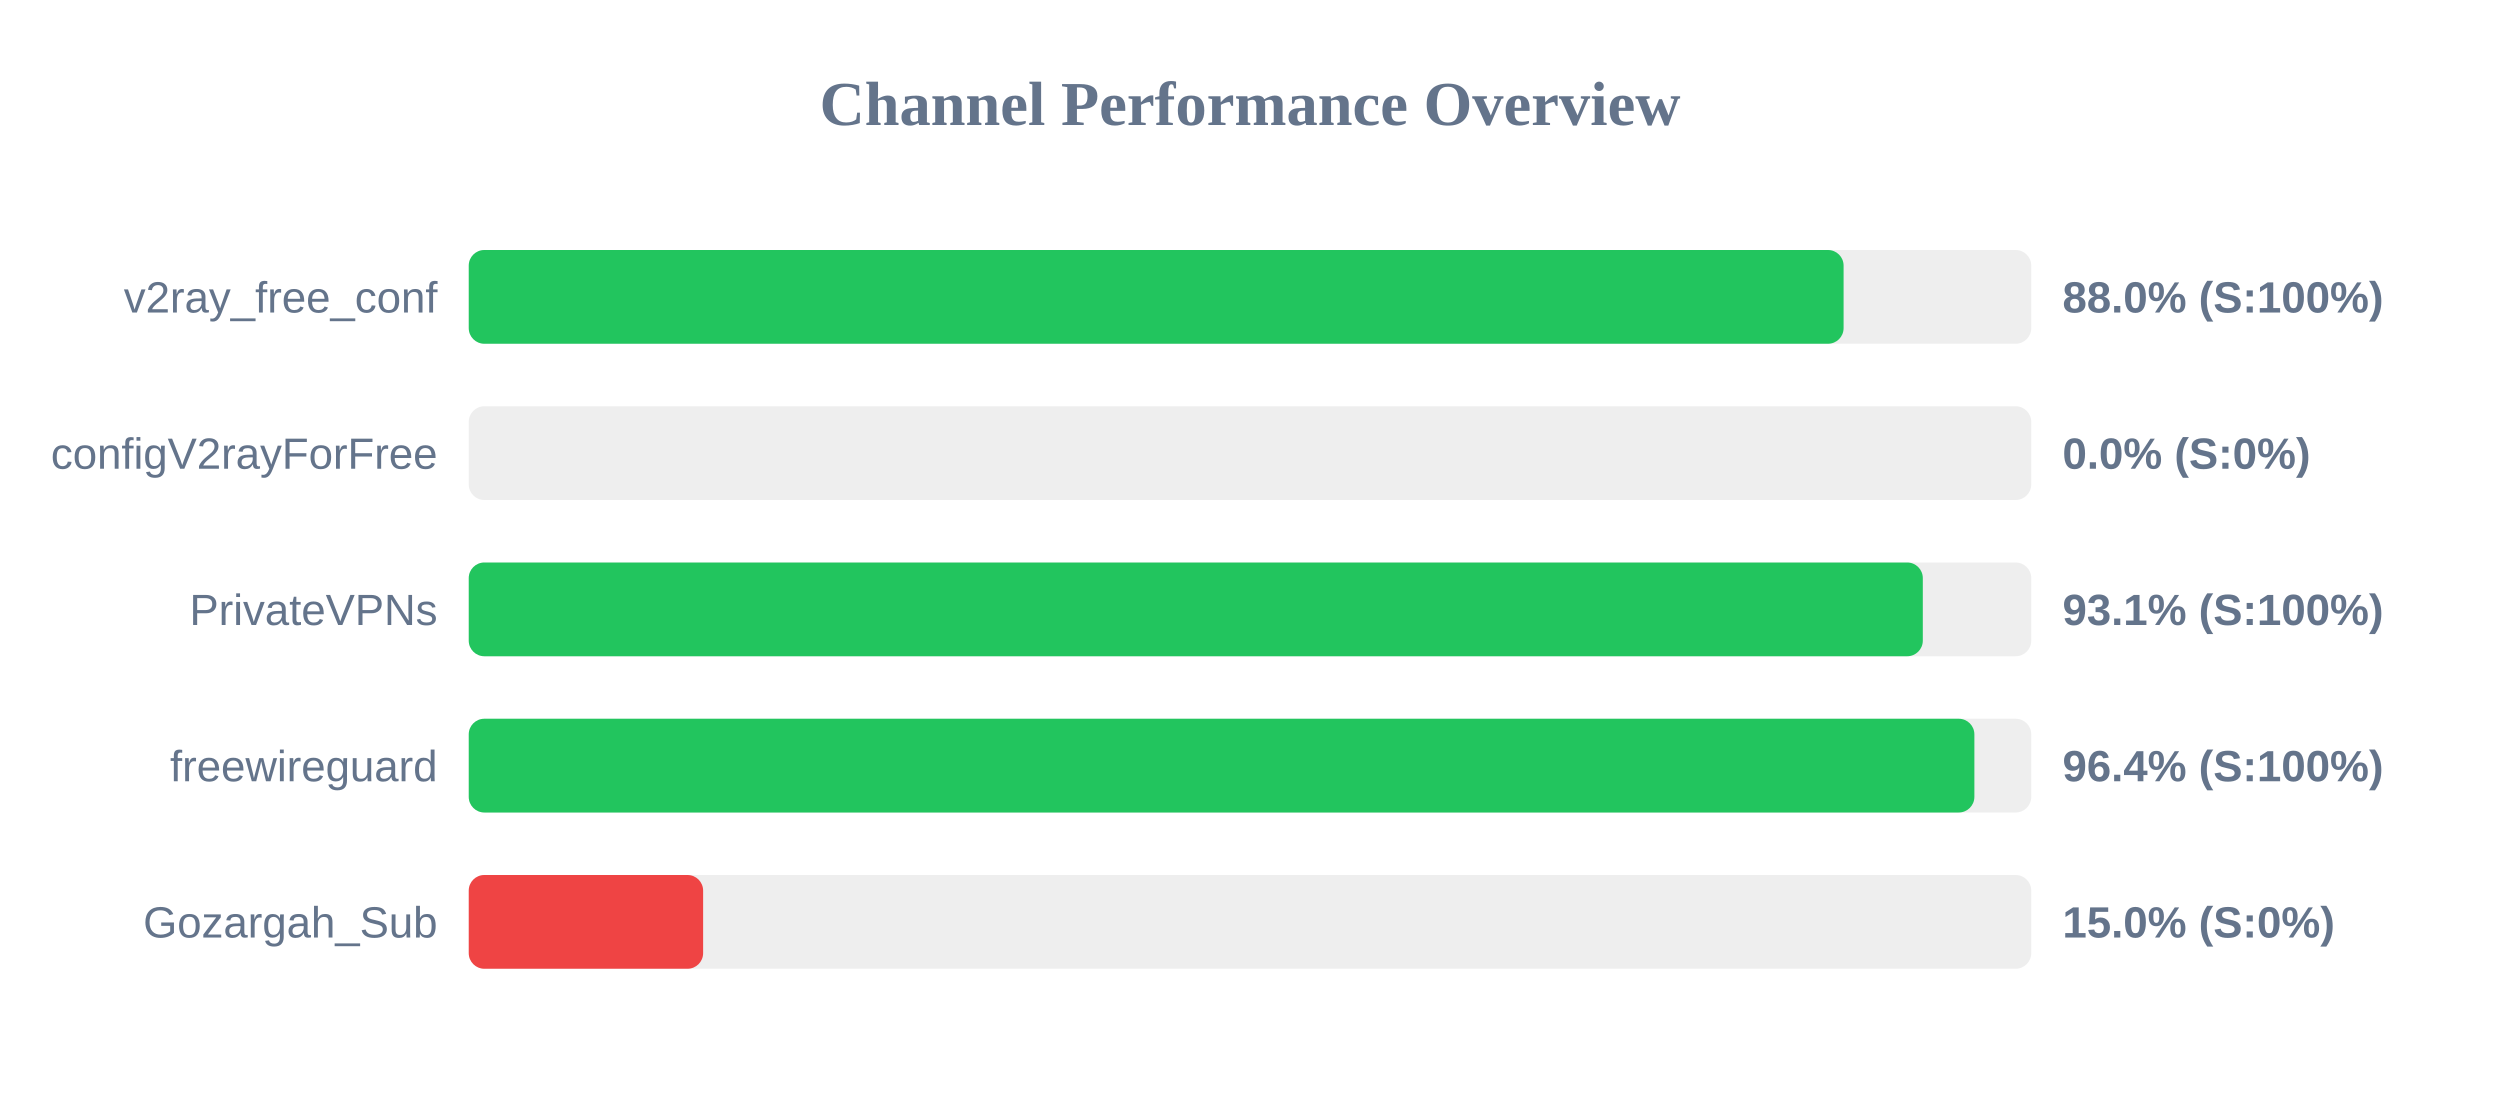
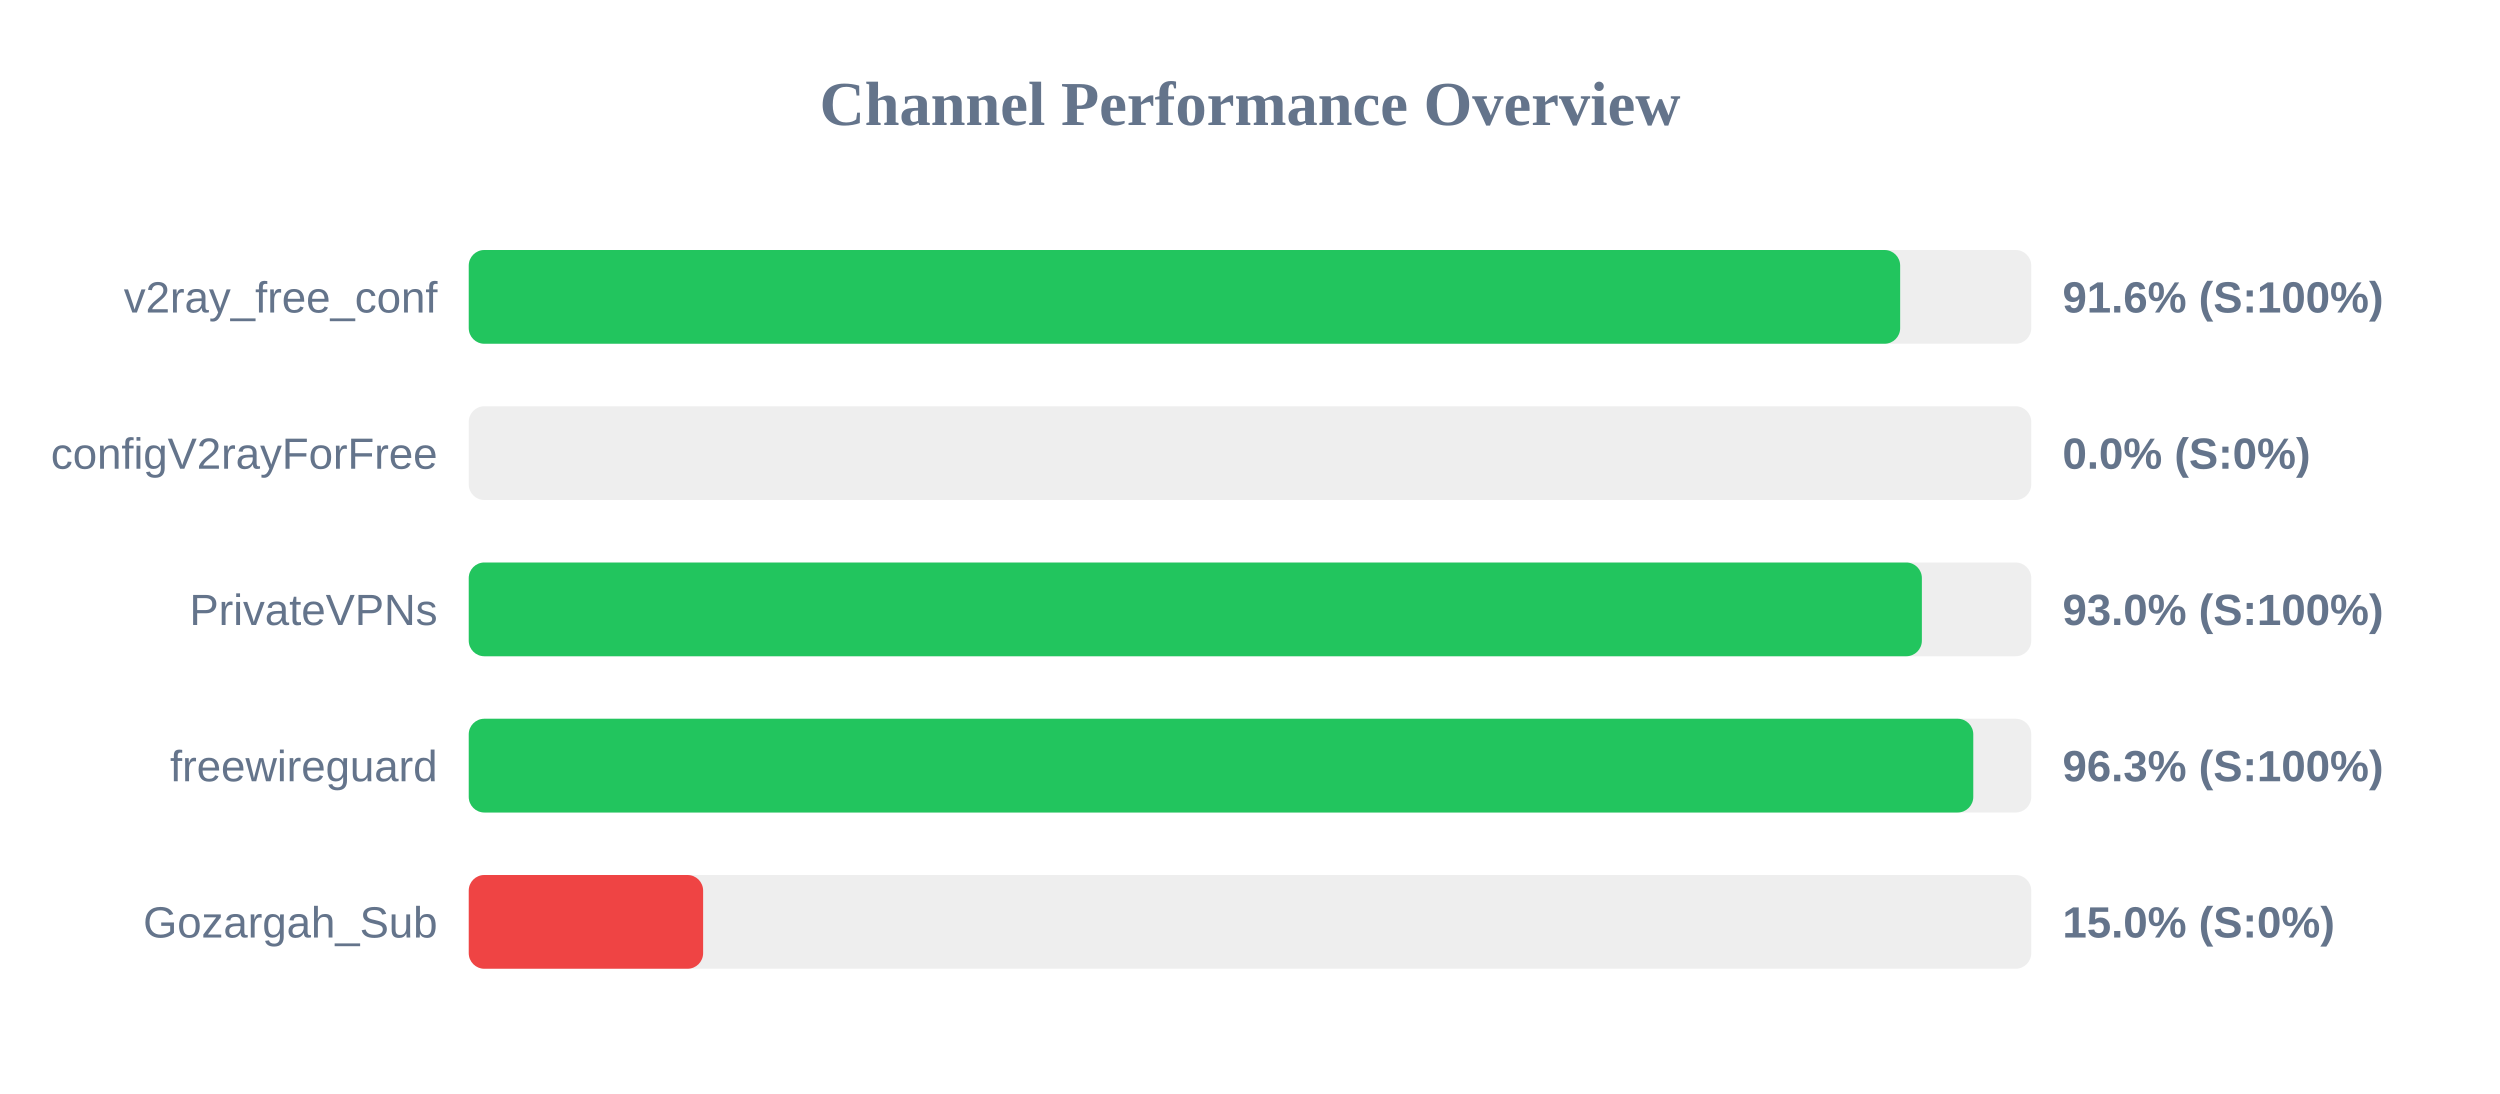
<svg xmlns="http://www.w3.org/2000/svg" width="800" height="350" version="1.1">
  <style>
        .row { font: 14px Arial; fill: #64748b; }
        .score { font: bold 14px Arial; fill: #64748b; }
    </style>
  <text x="400" y="40" text-anchor="middle" font-size="20px" font-weight="bold" fill="#64748b">Channel Performance Overview</text>
  <rect x="150" y="80" width="500" height="30" fill="#eee" rx="5" />
-   <rect x="150" y="80" width="439.95" height="30" fill="#22c55e" rx="5" />
+   <rect x="150" y="80" width="458.05" height="30" fill="#22c55e" rx="5" />
  <text x="140" y="100" text-anchor="end" class="row">v2ray_free_conf</text>
-   <text x="660" y="100" text-anchor="start" class="score">88.0% (S:100%)</text>
+   <text x="660" y="100" text-anchor="start" class="score">91.6% (S:100%)</text>
  <rect x="150" y="130" width="500" height="30" fill="#eee" rx="5" />
  <rect x="150" y="130" width="0.0" height="30" fill="#ef4444" rx="5" />
  <text x="140" y="150" text-anchor="end" class="row">configV2rayForFree</text>
  <text x="660" y="150" text-anchor="start" class="score">0.0% (S:0%)</text>
  <rect x="150" y="180" width="500" height="30" fill="#eee" rx="5" />
-   <rect x="150" y="180" width="465.3" height="30" fill="#22c55e" rx="5" />
+   <rect x="150" y="180" width="465.0" height="30" fill="#22c55e" rx="5" />
  <text x="140" y="200" text-anchor="end" class="row">PrivateVPNs</text>
-   <text x="660" y="200" text-anchor="start" class="score">93.1% (S:100%)</text>
+   <text x="660" y="200" text-anchor="start" class="score">93.0% (S:100%)</text>
  <rect x="150" y="230" width="500" height="30" fill="#eee" rx="5" />
-   <rect x="150" y="230" width="481.8" height="30" fill="#22c55e" rx="5" />
+   <rect x="150" y="230" width="481.45" height="30" fill="#22c55e" rx="5" />
  <text x="140" y="250" text-anchor="end" class="row">freewireguard</text>
-   <text x="660" y="250" text-anchor="start" class="score">96.4% (S:100%)</text>
+   <text x="660" y="250" text-anchor="start" class="score">96.3% (S:100%)</text>
  <rect x="150" y="280" width="500" height="30" fill="#eee" rx="5" />
  <rect x="150" y="280" width="75.0" height="30" fill="#ef4444" rx="5" />
  <text x="140" y="300" text-anchor="end" class="row">Gozargah_Sub</text>
  <text x="660" y="300" text-anchor="start" class="score">15.0% (S:0%)</text>
</svg>
